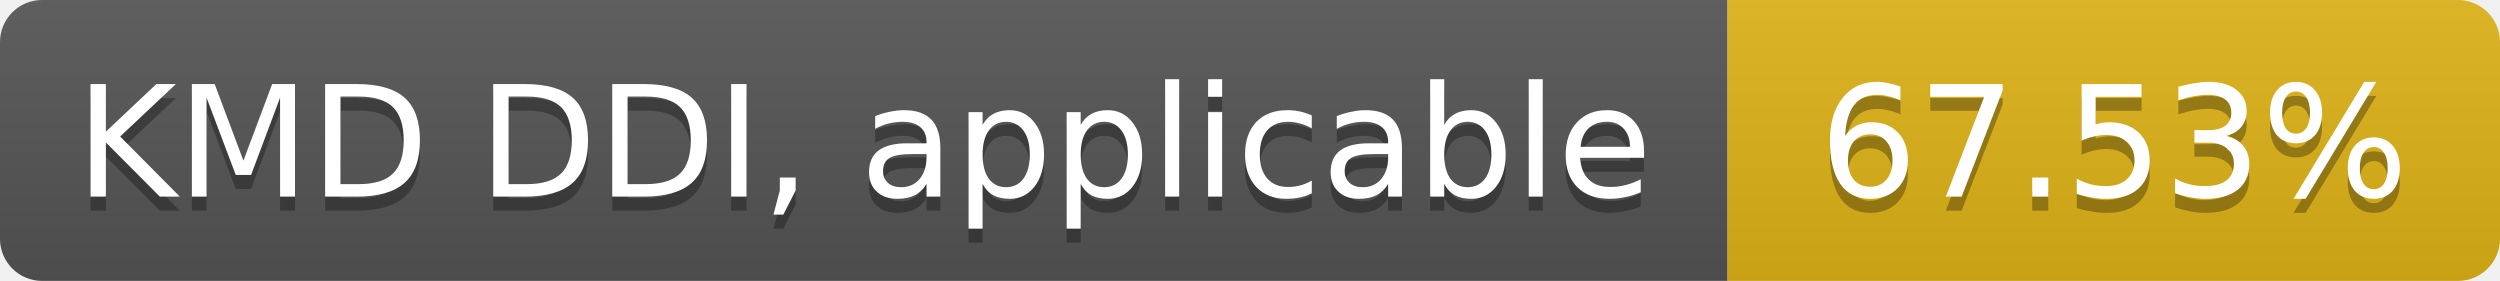
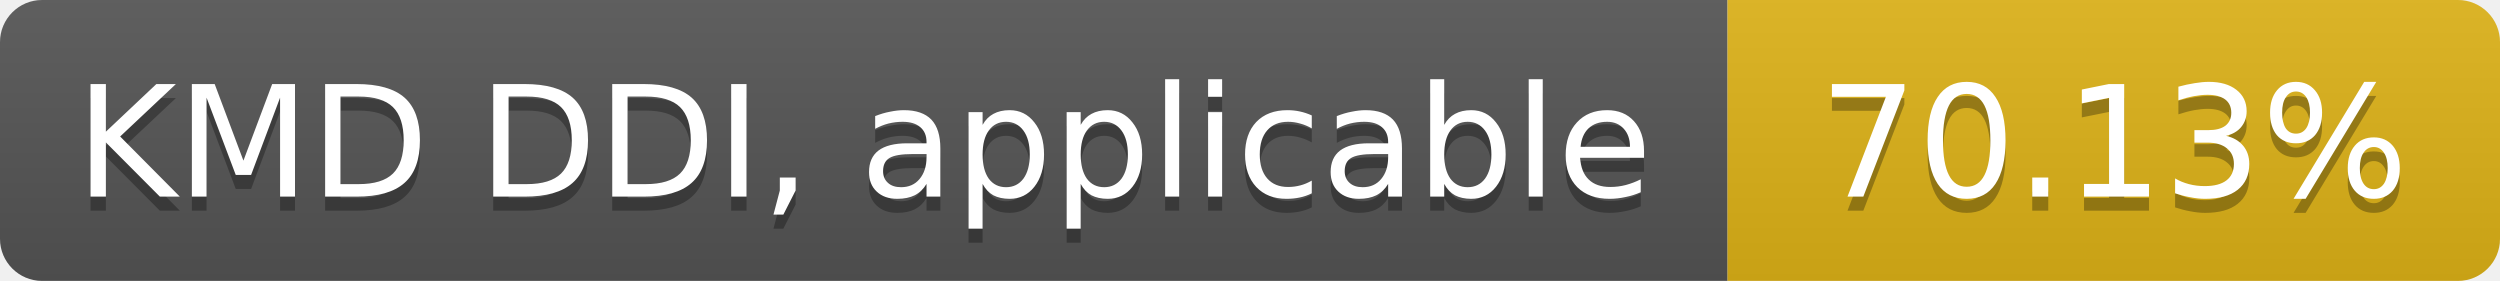
- <svg xmlns="http://www.w3.org/2000/svg" width="178" height="20" role="img" aria-label="KMD DDI, applicable: 67.53%">
+ <svg xmlns="http://www.w3.org/2000/svg" width="178" height="20" role="img" aria-label="KMD DDI, applicable: 70.13%">
  <linearGradient id="s" x2="0" y2="100%">
    <stop offset="0" stop-color="#bbb" stop-opacity=".1" />
    <stop offset="1" stop-opacity=".1" />
  </linearGradient>
  <clipPath id="r">
    <rect width="178" height="20" rx="3" fill="#fff" />
  </clipPath>
  <g clip-path="url(#r)">
    <rect width="123" height="20" fill="#555" />
    <rect x="123" width="55" height="20" fill="#dfb317" />
    <rect width="178" height="20" fill="url(#s)" />
  </g>
  <g fill="#fff" text-anchor="middle" font-family="Verdana,Geneva,DejaVu Sans,sans-serif" font-size="11">
    <text x="61.5" y="15" fill="#010101" fill-opacity=".3">KMD DDI, applicable</text>
    <text x="61.5" y="14">KMD DDI, applicable</text>
-     <text x="150.5" y="15" fill="#010101" fill-opacity=".3">67.53%</text>
-     <text x="150.5" y="14">67.53%</text>
+     <text x="150.5" y="15" fill="#010101" fill-opacity=".3">70.13%</text>
+     <text x="150.5" y="14">70.13%</text>
  </g>
</svg>
